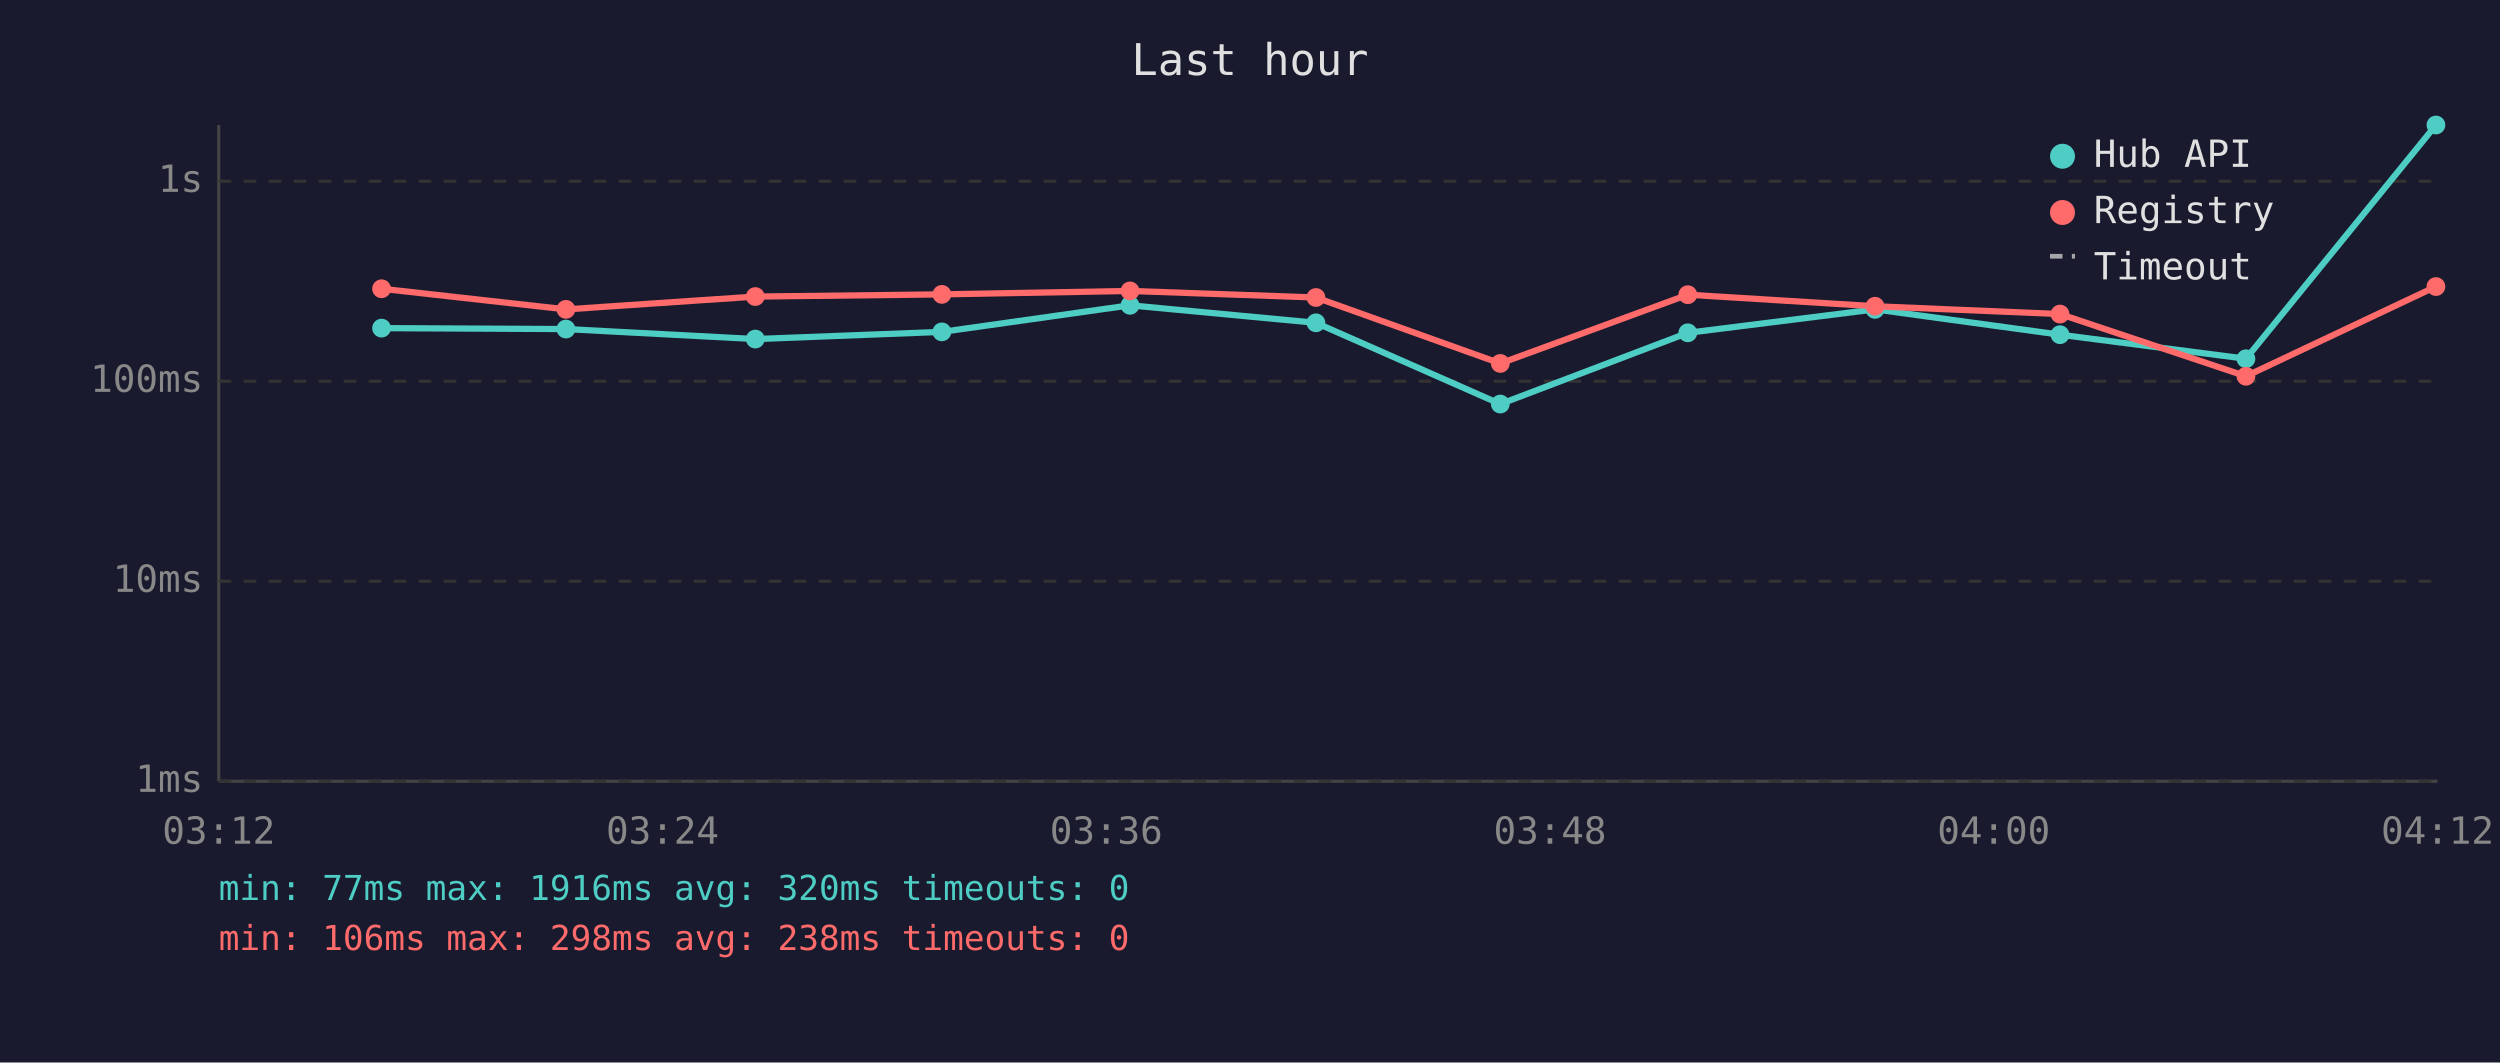
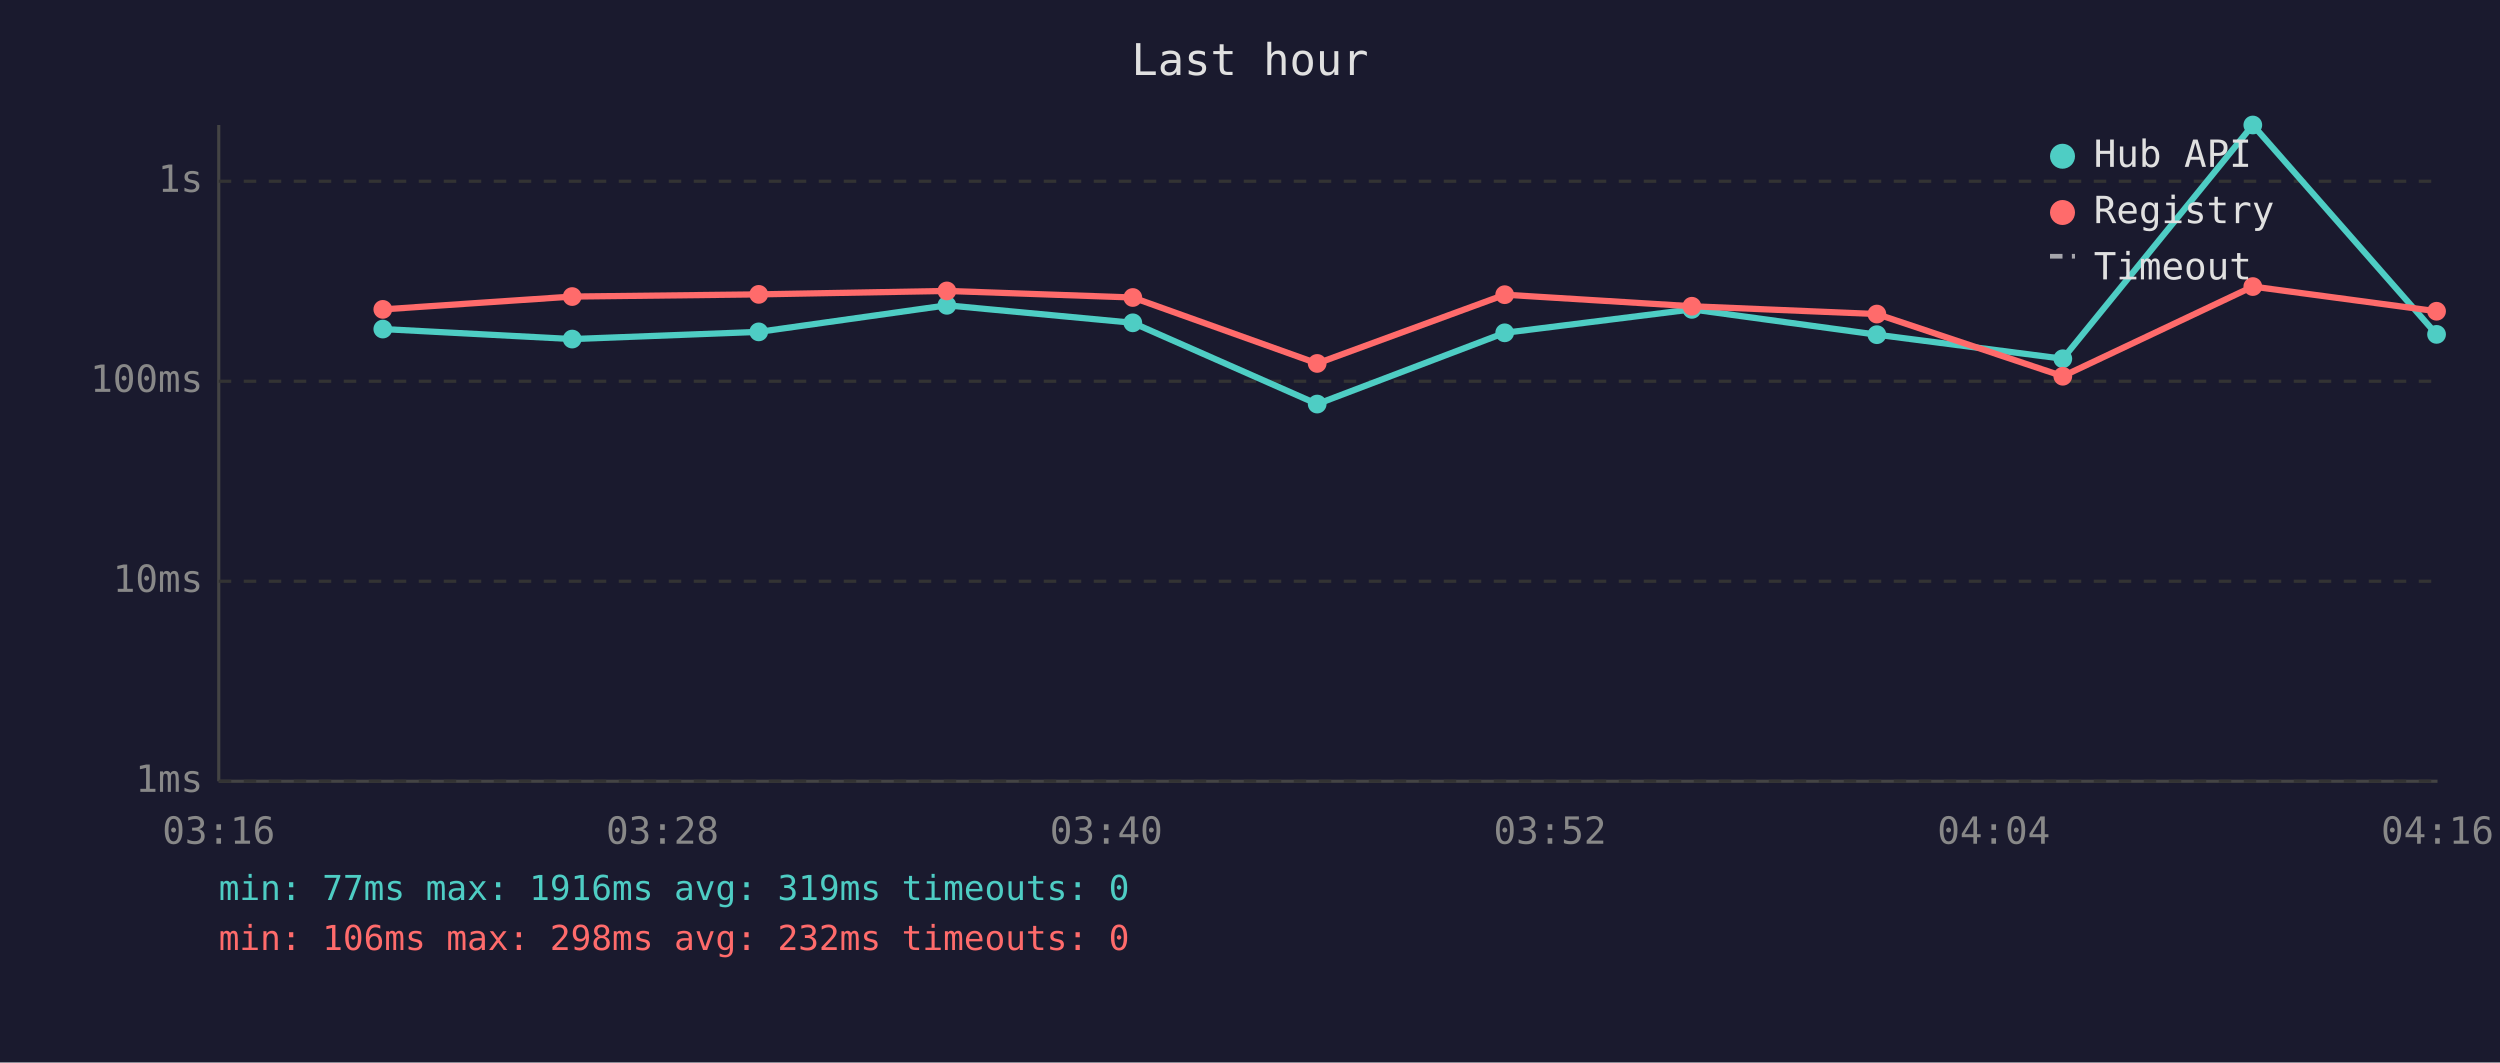
<svg xmlns="http://www.w3.org/2000/svg" viewBox="0 0 800 340" font-family="monospace" font-size="12">
  <rect width="800" height="340" fill="#1a1a2e" />
  <text x="400" y="24" fill="#e0e0e0" font-size="14" text-anchor="middle">Last hour</text>
  <line x1="70" y1="40" x2="70" y2="250" stroke="#444" stroke-width="1" />
  <line x1="70" y1="250" x2="780" y2="250" stroke="#444" stroke-width="1" />
  <line x1="70" y1="250" x2="780" y2="250" stroke="#333" stroke-width="1" stroke-dasharray="4" />
  <text x="65" y="250" fill="#888" text-anchor="end" dominant-baseline="middle">1ms</text>
  <line x1="70" y1="186" x2="780" y2="186" stroke="#333" stroke-width="1" stroke-dasharray="4" />
  <text x="65" y="186" fill="#888" text-anchor="end" dominant-baseline="middle">10ms</text>
  <line x1="70" y1="122" x2="780" y2="122" stroke="#333" stroke-width="1" stroke-dasharray="4" />
  <text x="65" y="122" fill="#888" text-anchor="end" dominant-baseline="middle">100ms</text>
  <line x1="70" y1="58" x2="780" y2="58" stroke="#333" stroke-width="1" stroke-dasharray="4" />
  <text x="65" y="58" fill="#888" text-anchor="end" dominant-baseline="middle">1s</text>
-   <text x="70" y="270" fill="#888" text-anchor="middle">03:12</text>
-   <text x="212" y="270" fill="#888" text-anchor="middle">03:24</text>
-   <text x="354" y="270" fill="#888" text-anchor="middle">03:36</text>
-   <text x="496" y="270" fill="#888" text-anchor="middle">03:48</text>
-   <text x="638" y="270" fill="#888" text-anchor="middle">04:00</text>
-   <text x="780" y="270" fill="#888" text-anchor="middle">04:12</text>
-   <polyline points="122.1,105.0 181.1,105.3 241.7,108.5 301.4,106.2 361.6,97.7 421.1,103.3 480.1,129.3 540.1,106.5 600.0,99.0 659.2,107.1 718.7,114.8 779.5,40.0" fill="none" stroke="#4ecdc4" stroke-width="2" opacity="1" />
-   <circle cx="122.1" cy="105.0" r="3" fill="#4ecdc4" />
-   <circle cx="181.1" cy="105.3" r="3" fill="#4ecdc4" />
-   <circle cx="241.7" cy="108.5" r="3" fill="#4ecdc4" />
-   <circle cx="301.4" cy="106.2" r="3" fill="#4ecdc4" />
-   <circle cx="361.6" cy="97.7" r="3" fill="#4ecdc4" />
-   <circle cx="421.1" cy="103.3" r="3" fill="#4ecdc4" />
-   <circle cx="480.1" cy="129.3" r="3" fill="#4ecdc4" />
-   <circle cx="540.1" cy="106.5" r="3" fill="#4ecdc4" />
-   <circle cx="600.0" cy="99.0" r="3" fill="#4ecdc4" />
-   <circle cx="659.2" cy="107.1" r="3" fill="#4ecdc4" />
-   <circle cx="718.7" cy="114.8" r="3" fill="#4ecdc4" />
-   <circle cx="779.5" cy="40.0" r="3" fill="#4ecdc4" />
-   <polyline points="122.1,92.4 181.1,99.0 241.7,94.9 301.4,94.2 361.6,93.1 421.1,95.2 480.1,116.3 540.1,94.3 600.0,98.0 659.2,100.5 718.7,120.4 779.5,91.7" fill="none" stroke="#ff6b6b" stroke-width="2" opacity="1" />
-   <circle cx="122.1" cy="92.4" r="3" fill="#ff6b6b" />
-   <circle cx="181.1" cy="99.0" r="3" fill="#ff6b6b" />
-   <circle cx="241.7" cy="94.9" r="3" fill="#ff6b6b" />
-   <circle cx="301.4" cy="94.2" r="3" fill="#ff6b6b" />
-   <circle cx="361.6" cy="93.1" r="3" fill="#ff6b6b" />
-   <circle cx="421.1" cy="95.2" r="3" fill="#ff6b6b" />
-   <circle cx="480.1" cy="116.3" r="3" fill="#ff6b6b" />
-   <circle cx="540.1" cy="94.3" r="3" fill="#ff6b6b" />
-   <circle cx="600.0" cy="98.0" r="3" fill="#ff6b6b" />
-   <circle cx="659.2" cy="100.5" r="3" fill="#ff6b6b" />
-   <circle cx="718.7" cy="120.4" r="3" fill="#ff6b6b" />
-   <circle cx="779.5" cy="91.7" r="3" fill="#ff6b6b" />
+   <text x="70" y="270" fill="#888" text-anchor="middle">03:16</text>
+   <text x="212" y="270" fill="#888" text-anchor="middle">03:28</text>
+   <text x="354" y="270" fill="#888" text-anchor="middle">03:40</text>
+   <text x="496" y="270" fill="#888" text-anchor="middle">03:52</text>
+   <text x="638" y="270" fill="#888" text-anchor="middle">04:04</text>
+   <text x="780" y="270" fill="#888" text-anchor="middle">04:16</text>
+   <polyline points="122.5,105.3 183.1,108.5 242.8,106.2 303.0,97.7 362.5,103.3 421.5,129.3 481.5,106.5 541.4,99.0 600.6,107.1 660.1,114.8 720.9,40.0 779.7,107.0" fill="none" stroke="#4ecdc4" stroke-width="2" opacity="1" />
+   <circle cx="122.5" cy="105.3" r="3" fill="#4ecdc4" />
+   <circle cx="183.1" cy="108.5" r="3" fill="#4ecdc4" />
+   <circle cx="242.8" cy="106.2" r="3" fill="#4ecdc4" />
+   <circle cx="303.0" cy="97.7" r="3" fill="#4ecdc4" />
+   <circle cx="362.5" cy="103.3" r="3" fill="#4ecdc4" />
+   <circle cx="421.5" cy="129.3" r="3" fill="#4ecdc4" />
+   <circle cx="481.5" cy="106.5" r="3" fill="#4ecdc4" />
+   <circle cx="541.4" cy="99.0" r="3" fill="#4ecdc4" />
+   <circle cx="600.6" cy="107.1" r="3" fill="#4ecdc4" />
+   <circle cx="660.1" cy="114.8" r="3" fill="#4ecdc4" />
+   <circle cx="720.9" cy="40.0" r="3" fill="#4ecdc4" />
+   <circle cx="779.7" cy="107.0" r="3" fill="#4ecdc4" />
+   <polyline points="122.5,99.0 183.1,94.9 242.8,94.2 303.0,93.1 362.5,95.2 421.5,116.3 481.5,94.3 541.4,98.0 600.6,100.5 660.1,120.4 720.9,91.7 779.7,99.6" fill="none" stroke="#ff6b6b" stroke-width="2" opacity="1" />
+   <circle cx="122.5" cy="99.0" r="3" fill="#ff6b6b" />
+   <circle cx="183.1" cy="94.9" r="3" fill="#ff6b6b" />
+   <circle cx="242.8" cy="94.2" r="3" fill="#ff6b6b" />
+   <circle cx="303.0" cy="93.1" r="3" fill="#ff6b6b" />
+   <circle cx="362.5" cy="95.2" r="3" fill="#ff6b6b" />
+   <circle cx="421.5" cy="116.3" r="3" fill="#ff6b6b" />
+   <circle cx="481.5" cy="94.3" r="3" fill="#ff6b6b" />
+   <circle cx="541.4" cy="98.0" r="3" fill="#ff6b6b" />
+   <circle cx="600.6" cy="100.5" r="3" fill="#ff6b6b" />
+   <circle cx="660.1" cy="120.4" r="3" fill="#ff6b6b" />
+   <circle cx="720.9" cy="91.7" r="3" fill="#ff6b6b" />
+   <circle cx="779.7" cy="99.6" r="3" fill="#ff6b6b" />
  <circle cx="660" cy="50" r="4" fill="#4ecdc4" />
  <text x="670" y="50" fill="#e0e0e0" dominant-baseline="middle">Hub API</text>
  <circle cx="660" cy="68" r="4" fill="#ff6b6b" />
  <text x="670" y="68" fill="#e0e0e0" dominant-baseline="middle">Registry</text>
  <line x1="656" y1="82" x2="664" y2="82" stroke="#e0e0e0" stroke-width="1.5" stroke-dasharray="4,3" opacity="0.7" />
  <text x="670" y="86" fill="#e0e0e0" dominant-baseline="middle">Timeout</text>
-   <text x="70" y="288" fill="#4ecdc4" font-size="11">min: 77ms  max: 1916ms  avg: 320ms  timeouts: 0</text>
-   <text x="70" y="304" fill="#ff6b6b" font-size="11">min: 106ms  max: 298ms  avg: 238ms  timeouts: 0</text>
+   <text x="70" y="288" fill="#4ecdc4" font-size="11">min: 77ms  max: 1916ms  avg: 319ms  timeouts: 0</text>
+   <text x="70" y="304" fill="#ff6b6b" font-size="11">min: 106ms  max: 298ms  avg: 232ms  timeouts: 0</text>
</svg>
